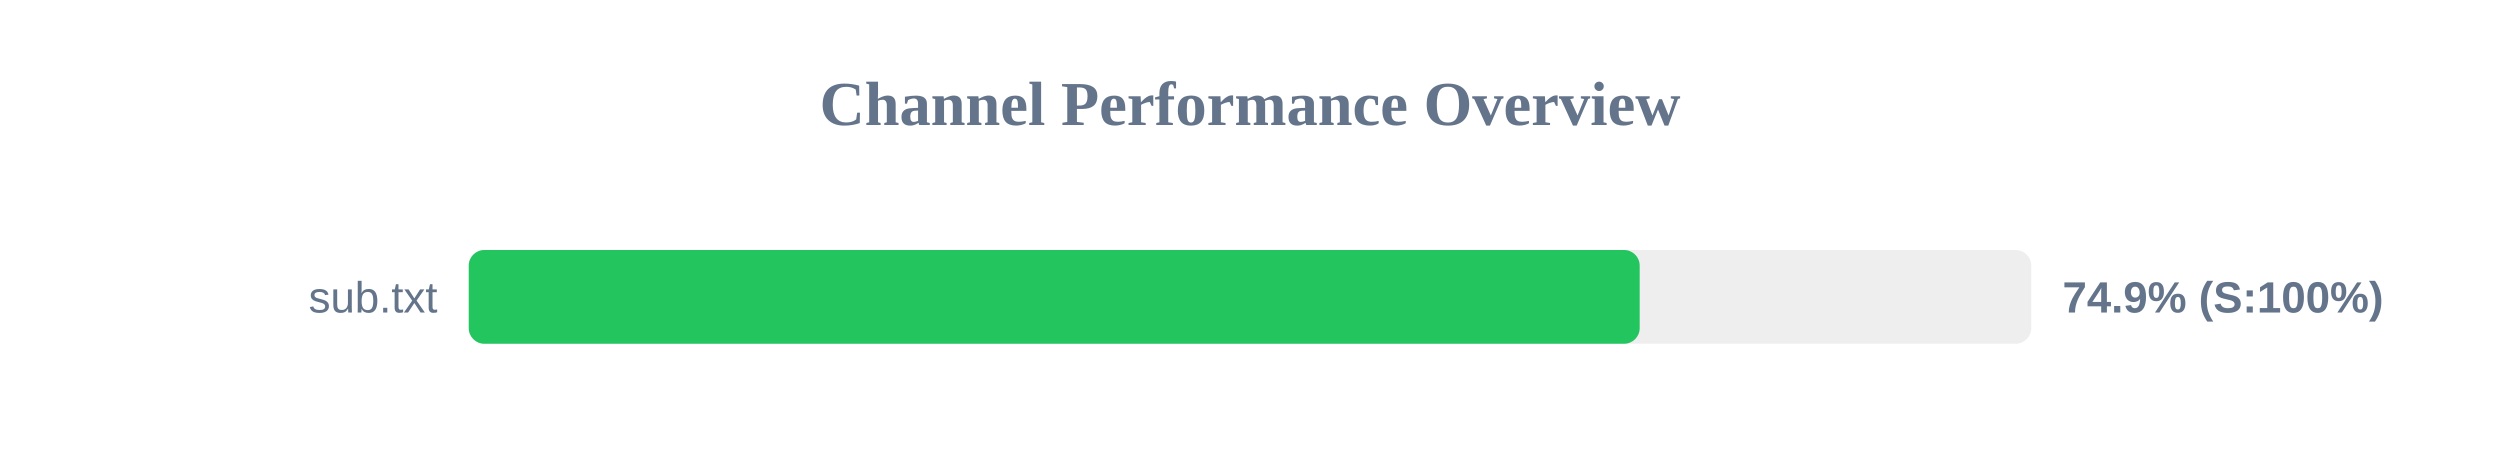
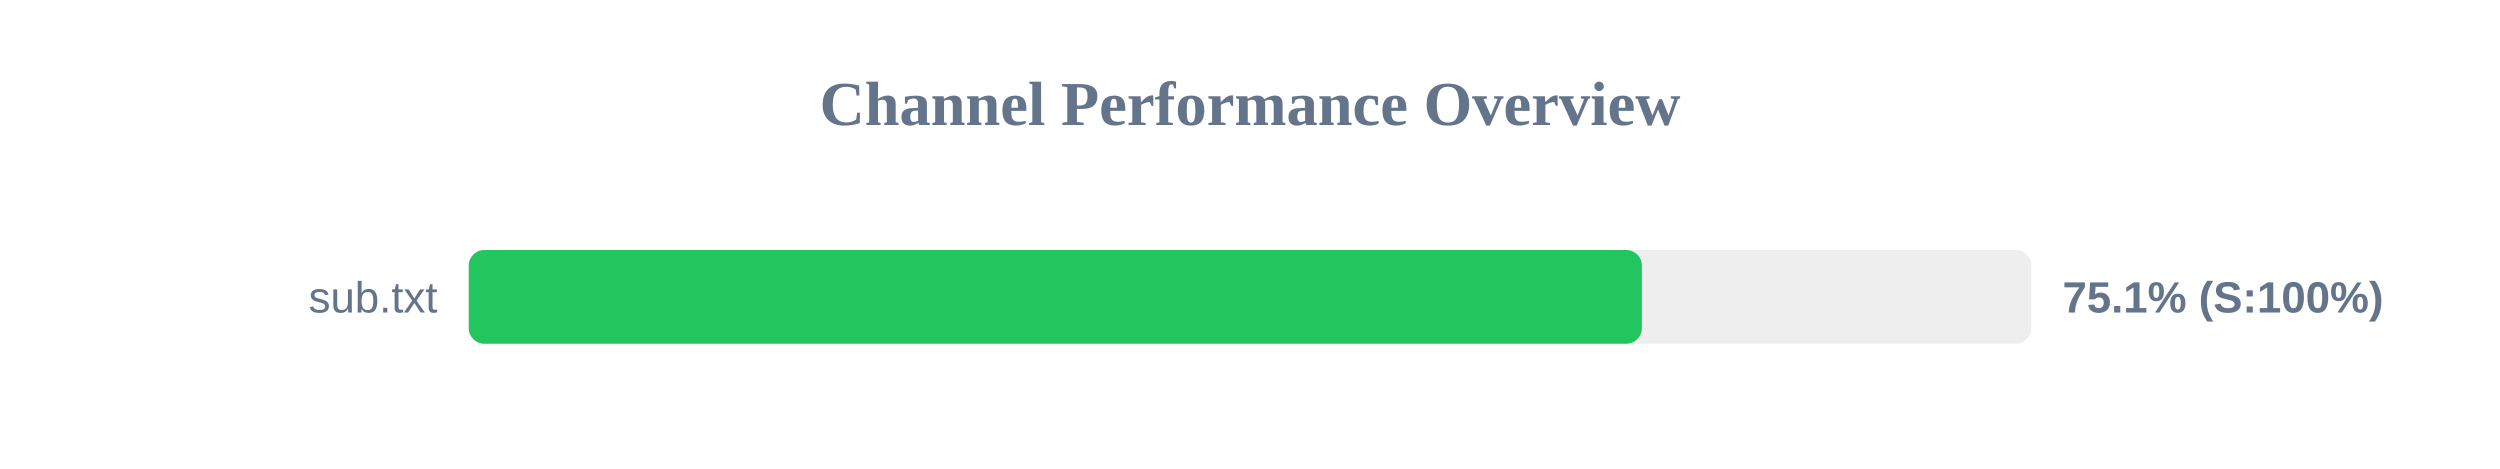
<svg xmlns="http://www.w3.org/2000/svg" width="800" height="150" version="1.1">
  <style>
        .row { font: 14px Arial; fill: #64748b; }
        .score { font: bold 14px Arial; fill: #64748b; }
    </style>
  <text x="400" y="40" text-anchor="middle" font-size="20px" font-weight="bold" fill="#64748b">Channel Performance Overview</text>
  <rect x="150" y="80" width="500" height="30" fill="#eee" rx="5" />
-   <rect x="150" y="80" width="374.7" height="30" fill="#22c55e" rx="5" />
+   <rect x="150" y="80" width="375.4" height="30" fill="#22c55e" rx="5" />
  <text x="140" y="100" text-anchor="end" class="row">sub.txt</text>
-   <text x="660" y="100" text-anchor="start" class="score">74.9% (S:100%)</text>
+   <text x="660" y="100" text-anchor="start" class="score">75.1% (S:100%)</text>
</svg>
